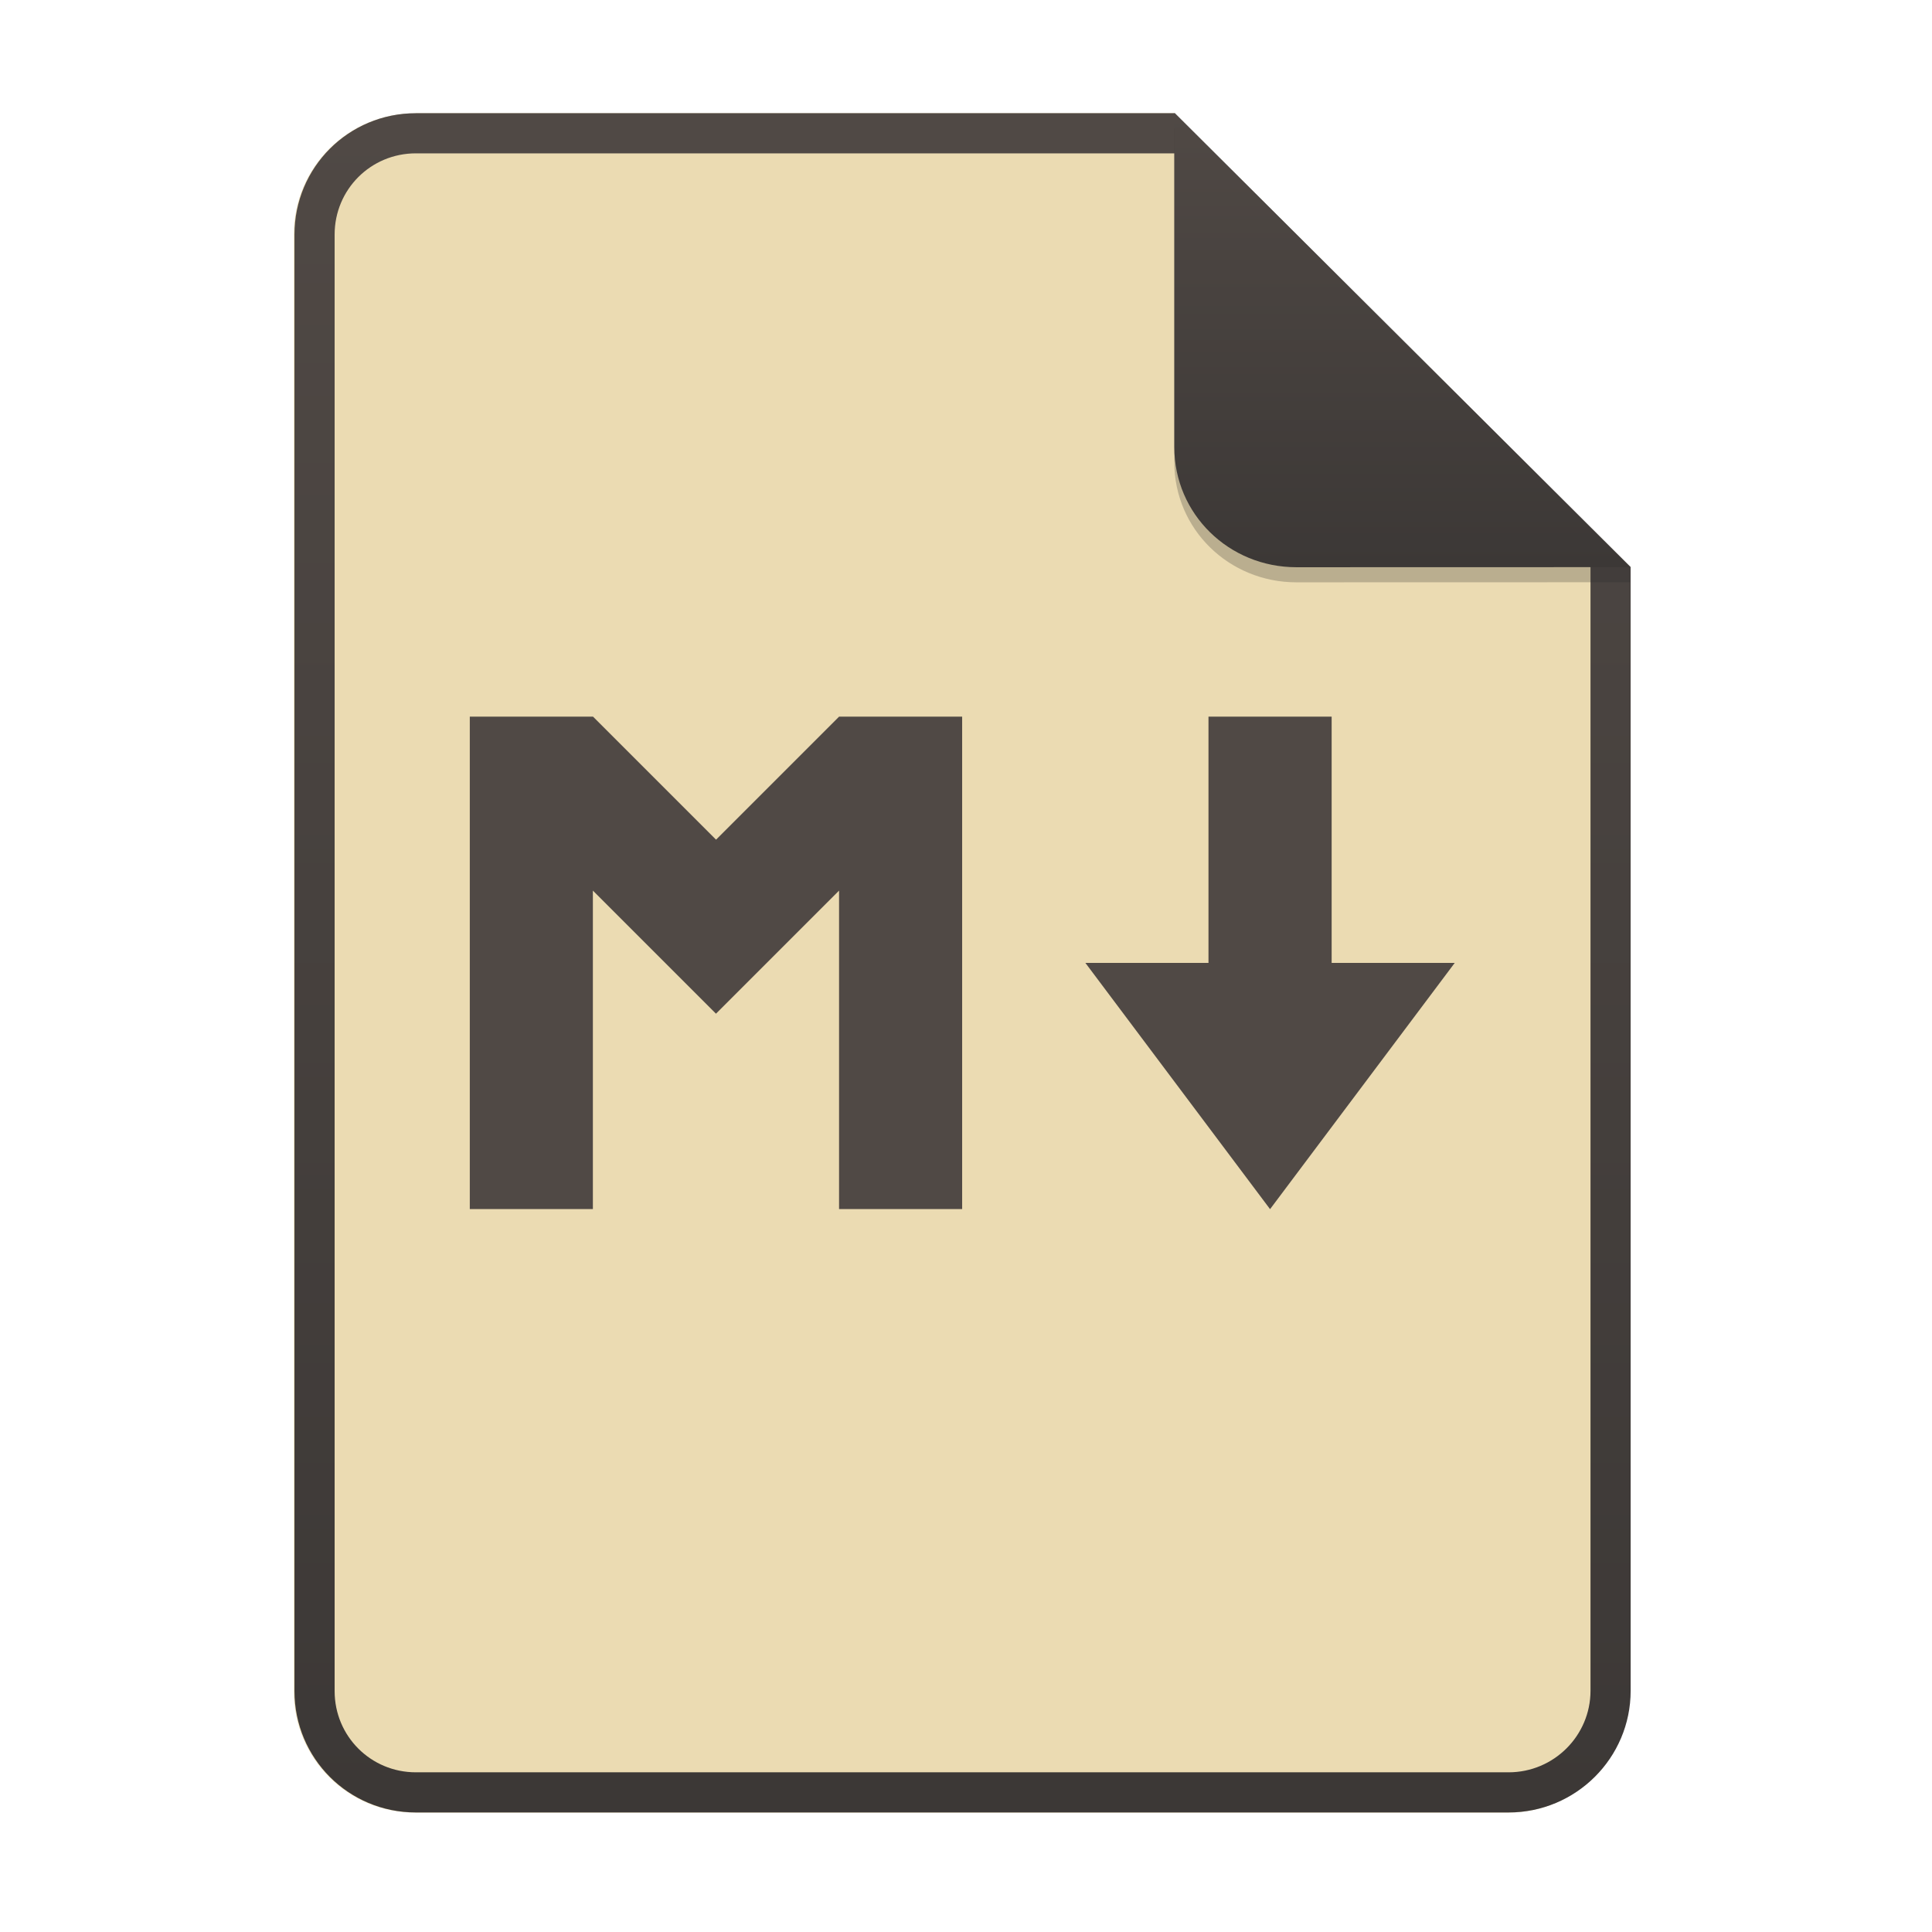
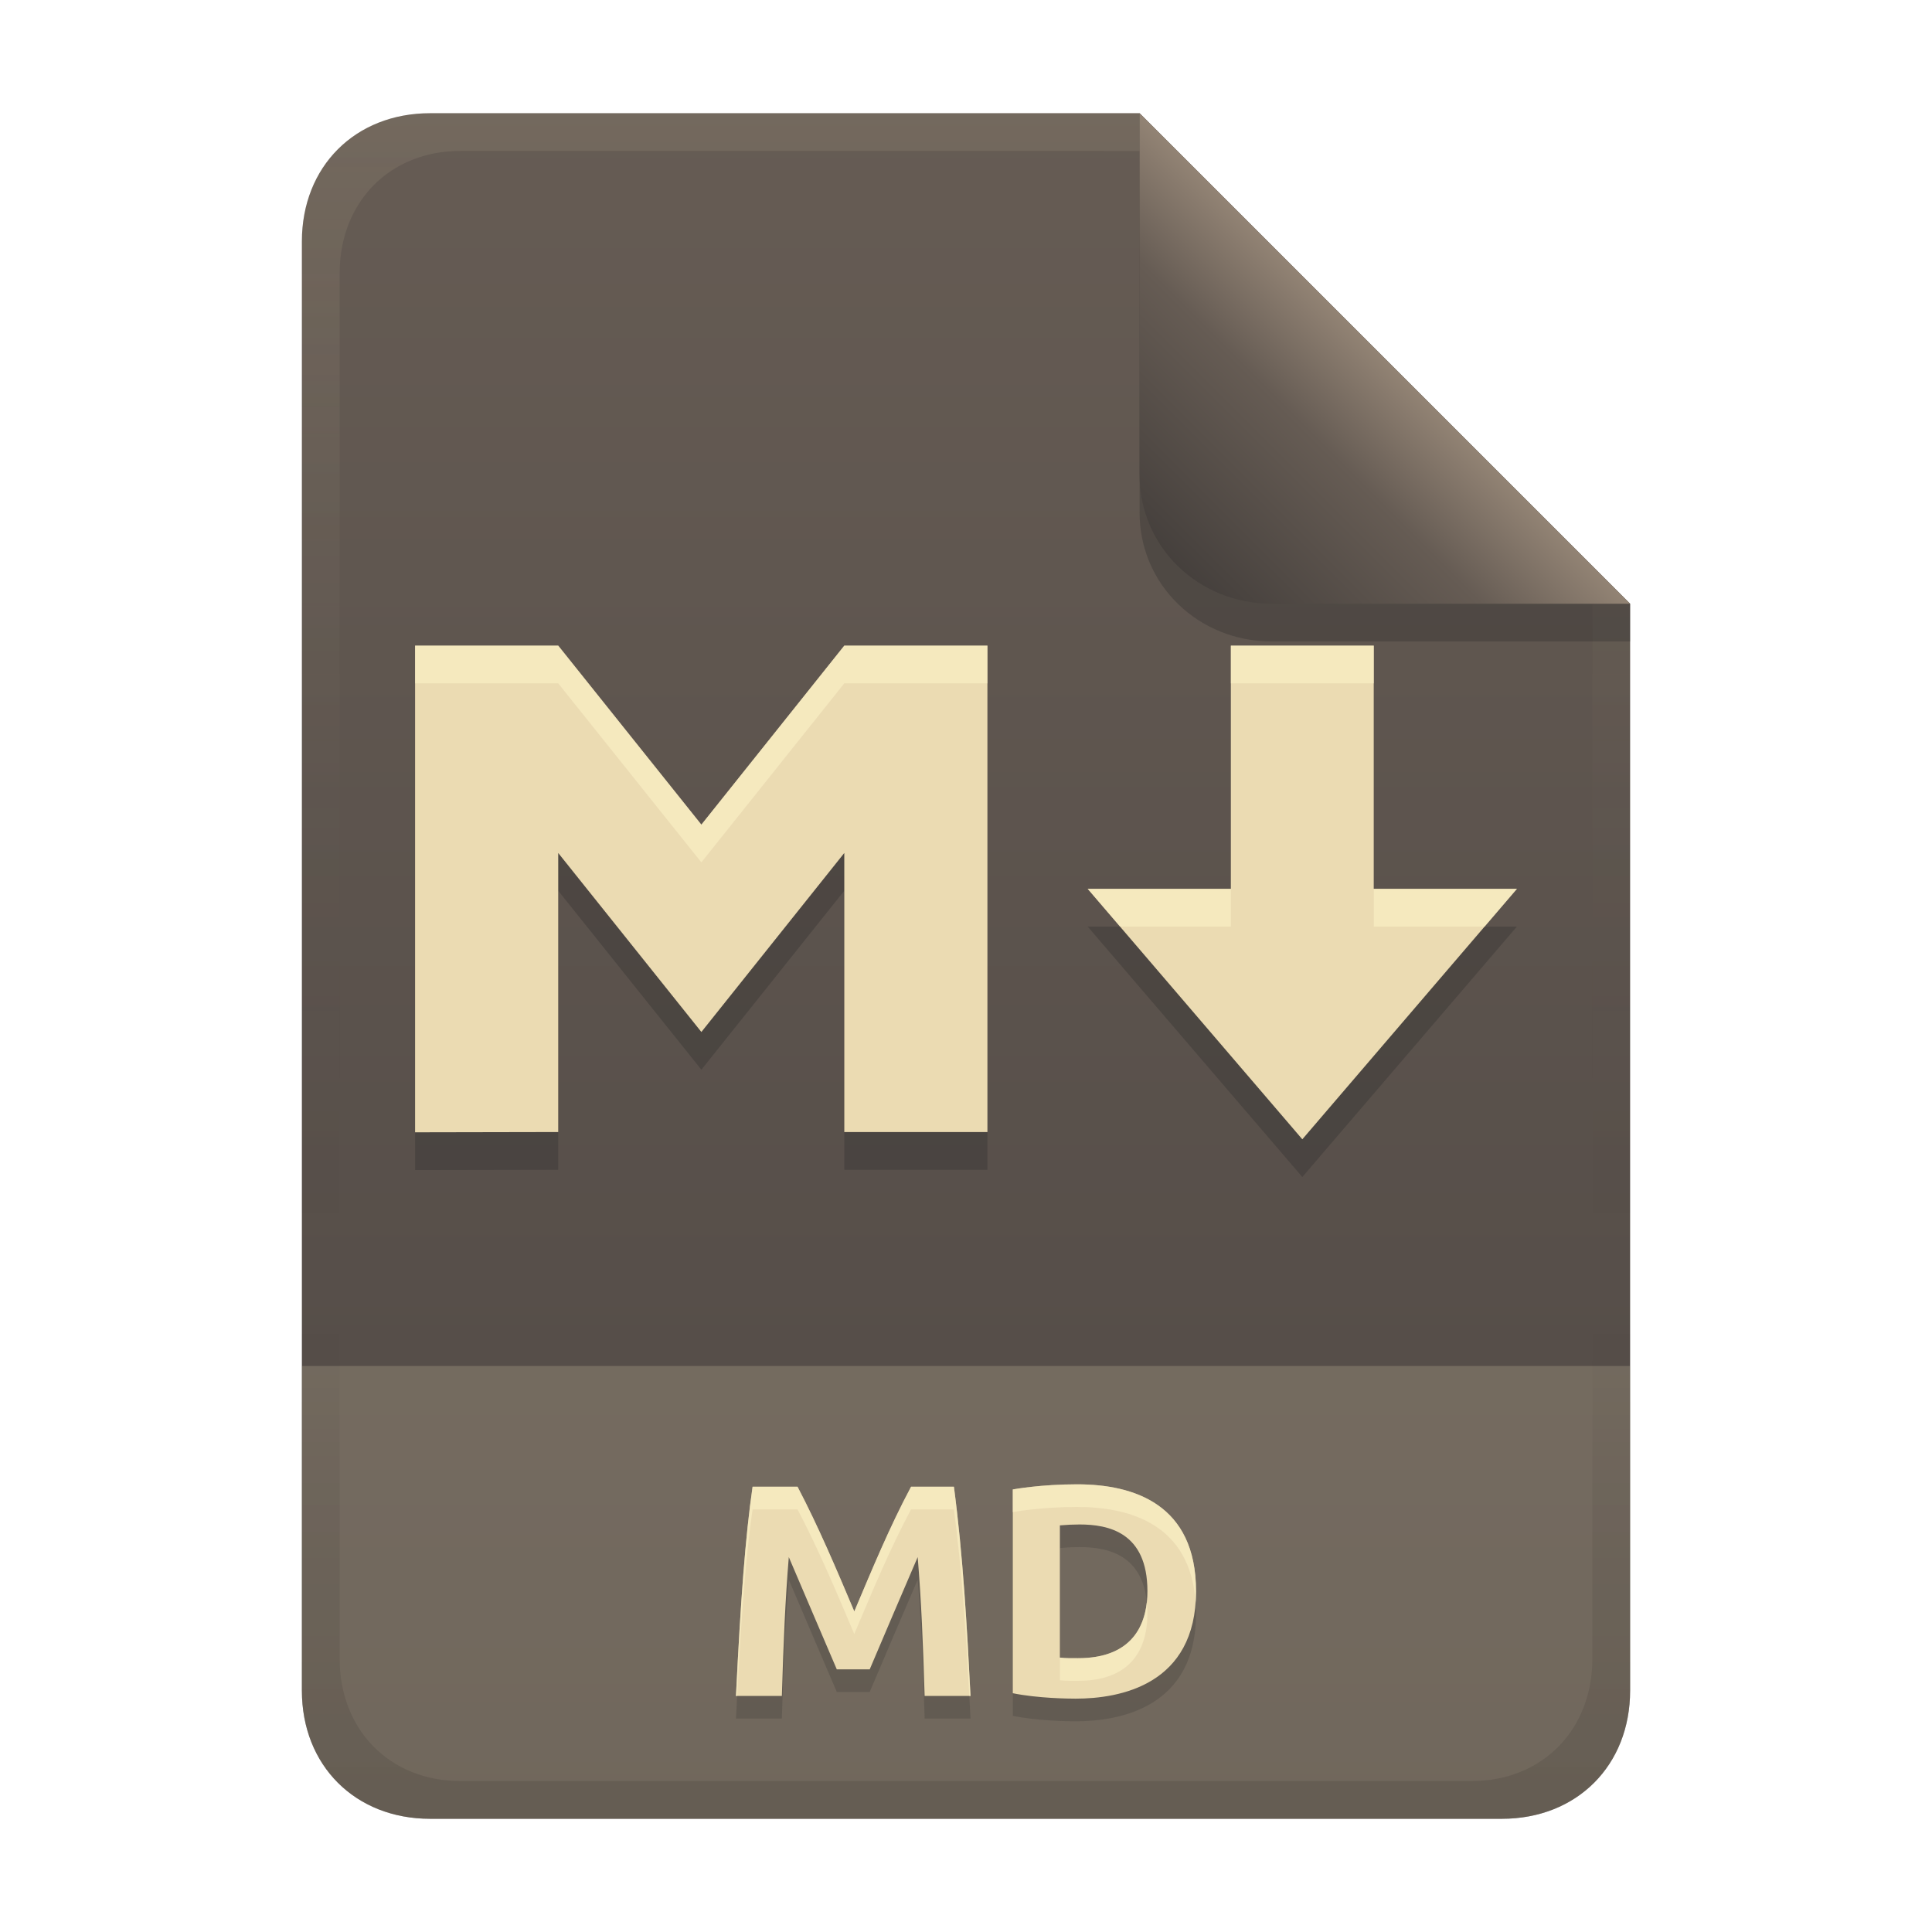
- <svg xmlns="http://www.w3.org/2000/svg" width="256" height="256" fill="none" version="1.1" viewBox="0 0 256 256">
-   <path d="m55.08 15h100.5l60.4 60.15 2e-3 148.9c0 8.911-7.262 16.13-16.17 16.13h-144.8c-8.91 0-16.08-7.174-16.08-16.08v-193c0-8.91 7.173-16.08 16.08-16.08h1e-4z" fill="#ebdbb2" />
-   <path d="m155.6 20.32h-100.5c-5.973 0-10.76 4.792-10.76 10.76v193c0 5.973 4.792 10.76 10.76 10.76h144.8c5.992 0 10.85-4.856 10.85-10.81v-148.9l-55.08-54.83zm0-5.319h-100.5c-8.91 0-16.08 7.173-16.08 16.08v193c0 8.91 7.173 16.08 16.08 16.08h144.8c8.911 0 16.17-7.218 16.17-16.13l-2e-3 -148.9-60.4-60.15z" clip-rule="evenodd" fill="url(#paint0_linear)" fill-rule="evenodd" />
-   <path d="m155.6 17v44.23c0 8.91 7.259 15.93 16.17 15.93l44.23-0.011v-2l-60.4-58.15z" fill="#282828" opacity=".25" />
-   <path d="m155.6 15v44.23c0 8.91 7.259 15.93 16.17 15.93l44.23-0.011-60.4-60.15z" fill="url(#paint1_linear)" />
+ <svg xmlns="http://www.w3.org/2000/svg" width="256" height="256" version="1.1" viewBox="0 0 256 256">
  <defs>
-     <linearGradient id="paint0_linear" x1="39" x2="39" y1="15" y2="240.2" gradientUnits="userSpaceOnUse">
-       <stop stop-color="#504945" offset="1e-7" />
+     <linearGradient id="linearGradient26" x1="-160" x2="-160" y2="226" gradientTransform="translate(267,15)" gradientUnits="userSpaceOnUse">
+       <stop stop-color="#665c54" offset="0" />
+       <stop stop-color="#504945" offset="1" />
+     </linearGradient>
+     <linearGradient id="linearGradient7-6-0" x1="186" x2="156" y1="45.006" y2="75.012" gradientTransform="matrix(1.0833 0 0 1.0833 -17.999 -1.2512)" gradientUnits="userSpaceOnUse">
+       <stop stop-color="#928374" offset="0" />
+       <stop stop-color="#665c54" offset=".303" />
      <stop stop-color="#3c3836" offset="1" />
    </linearGradient>
-     <linearGradient id="paint1_linear" x1="155.6" x2="155.6" y1="15" y2="75.16" gradientUnits="userSpaceOnUse">
-       <stop stop-color="#504945" offset="1e-7" />
-       <stop stop-color="#3c3836" offset="1" />
+     <linearGradient id="linearGradient14-5" x1="128" x2="128" y1="15.001" y2="241" gradientTransform="translate(0,4.8e-4)" gradientUnits="userSpaceOnUse">
+       <stop stop-color="#ebdbb2" stop-opacity=".1" offset="0" />
+       <stop stop-color="#ebdbb2" stop-opacity=".05" offset=".2" />
+       <stop stop-opacity="0" offset=".704" />
+       <stop stop-opacity=".05" offset=".805" />
+       <stop stop-opacity=".1" offset="1" />
    </linearGradient>
  </defs>
-   <path d="m62.25 94.96v65.25h16.31v-42.2l16.31 16.31 16.31-16.31v42.2h16.31v-65.25h-16.31l-16.3 16.3-16.3-16.3zm97.88 0v32.63h-16.31l24.47 32.63 24.47-32.63h-16.31v-32.63z" fill="#504945" stroke-width="8.156" />
+   <path d="m57 15c-9.939 0-17 7.059-17 17v192c0 9.939 7.059 17 17 17h142c9.941 0 17-7.061 17-17v-144l-64.999-64.999z" fill="url(#linearGradient26)" stroke-linecap="round" stroke-linejoin="round" stroke-miterlimit="0" style="paint-order:markers fill stroke" />
+   <path d="m57 241c-9.939 0-17-7.059-17-17v-43h176v43c0 9.941-7.061 17-17 17z" fill="#bdae93" opacity=".3" stroke-linecap="round" stroke-linejoin="round" stroke-miterlimit="0" style="paint-order:markers fill stroke" />
+   <path d="m105.68 200c2.808 5.364 5.162 10.948 7.52 16.52 2.357-5.572 4.668-11.178 7.52-16.52h5.68c1.209 9.192 1.727 18.466 2.2 27.72h-6.08c-0.209-7.031-0.451-12.726-0.92-18.4-2.144 4.95-4.245 9.918-6.36 14.88h-4.36c-2.134-4.954-4.234-9.923-6.36-14.88-0.469 5.674-0.711 11.369-0.92 18.4h-6.08c0.617-12.642 1.24-21.093 2.2-27.72zm34.76 22.64c0.797 0.098 1.599 0.08 2.4 0.08 7.794 0 9.2-5.158 9.2-8.88 0-7.853-5.23-8.84-9-8.84-0.869 4e-3 -1.736 0.042-2.6 0.12zm18.04-8.8c0 12.439-10.106 14.24-15.96 14.24-0.887 0-4.987-0.041-8.32-0.72v-27c0.135-0.025 3.691-0.68 8.52-0.68 7.507 0 15.76 2.623 15.76 14.16z" fill="#282828" opacity=".2" aria-label="MD" />
+   <path d="m105.68 197c2.808 5.364 5.162 10.948 7.52 16.52 2.357-5.572 4.668-11.178 7.52-16.52h5.68c1.209 9.192 1.727 18.466 2.2 27.72h-6.08c-0.209-7.031-0.451-12.726-0.92-18.4-2.144 4.95-4.245 9.918-6.36 14.88h-4.36c-2.134-4.954-4.234-9.923-6.36-14.88-0.469 5.674-0.711 11.369-0.92 18.4h-6.08c0.617-12.642 1.24-21.093 2.2-27.72zm34.76 22.64c0.797 0.098 1.599 0.08 2.4 0.08 7.794 0 9.2-5.158 9.2-8.88 0-7.853-5.23-8.84-9-8.84-0.869 4e-3 -1.736 0.042-2.6 0.12zm18.04-8.8c0 12.439-10.106 14.24-15.96 14.24-0.887 0-4.987-0.041-8.32-0.72v-27c0.135-0.025 3.691-0.68 8.52-0.68 7.507 0 15.76 2.623 15.76 14.16z" fill="#ebdbb2" aria-label="MD" />
+   <path d="m142.72 196.68c-4.829 0-8.387 0.655-8.521 0.68v3c0.135-0.025 3.693-0.68 8.521-0.68 7.164 0 15.001 2.396 15.703 12.641 0.034-0.478 0.057-0.967 0.057-1.48 1e-5 -11.537-8.253-14.16-15.76-14.16zm-43 0.32c-0.96 6.627-1.585 15.078-2.201 27.721h0.16c0.567-10.915 1.163-18.663 2.041-24.721h5.959c2.808 5.364 5.162 10.948 7.519 16.52 2.357-5.572 4.669-11.177 7.521-16.52h5.68c1.079 8.199 1.6 16.463 2.037 24.721h0.162c-0.473-9.254-0.99-18.528-2.199-27.721h-5.68c-2.852 5.343-5.165 10.947-7.521 16.52-2.358-5.572-4.712-11.156-7.519-16.52zm52.24 15.312c-0.381 3.475-2.315 7.408-9.121 7.408-0.801 0-1.603 0.018-2.4-0.08v3c0.797 0.098 1.599 0.08 2.4 0.08 7.794 0 9.199-5.159 9.199-8.881 0-0.544-0.03-1.047-0.078-1.527z" fill="#fbf1c7" opacity=".6" />
+   <path d="m73.968 155v-36.975l18.968 23.719 18.937-23.719v36.975h18.968v-64.447h-18.968l-18.937 23.719-18.968-23.719h-18.968v64.484zm127.03-32.223h-18.968v-32.223h-18.937v32.223h-18.968l28.44 33.185z" fill="#282828" opacity=".3" stroke-width="6.162" />
+   <path d="m73.968 150v-36.975l18.968 23.719 18.937-23.719v36.975h18.968v-64.447h-18.968l-18.937 23.719-18.968-23.719h-18.968v64.484zm127.03-32.223h-18.968v-32.223h-18.937v32.223h-18.968l28.44 33.185z" fill="#ebdbb2" stroke-width="6.162" />
+   <path d="m54.999 85.55v5h18.969l18.967 23.721 18.938-23.721h18.969v-5h-18.969l-18.938 23.721-18.967-23.721zm108.1 0v5h18.936v-5zm-18.969 32.225 4.285 5h14.684v-5zm37.904 0v5h14.684l4.285-5z" fill="#fbf1c7" opacity=".6" stroke-width="6.162" />
+   <path d="m57 15c-9.939 0-17 7.059-17 17v192c0 9.939 7.059 17 17 17h142c9.941 0 17-7.061 17-17v-144l-65-64.998zm4.033 4.99 89.967 2e-3 60 60.009v139.75c0 9.5-6.657 16.248-16.033 16.248h-133.93c-9.376 0-16.033-6.748-16.033-16.248v-183.51c0-9.501 6.659-16.25 16.033-16.25z" fill="url(#linearGradient14-5)" style="paint-order:markers fill stroke" />
+   <path d="m151 15.002v52.914c0 9.652 7.864 17.084 17.518 17.084l47.482-1.34e-4v-5z" fill="#282828" opacity=".3" stroke-width="1.083" />
+   <path d="m151 15v47.916c0 9.652 7.864 17.082 17.518 17.082l47.482 0.002z" fill="url(#linearGradient7-6-0)" stroke-width="1.083" />
</svg>
